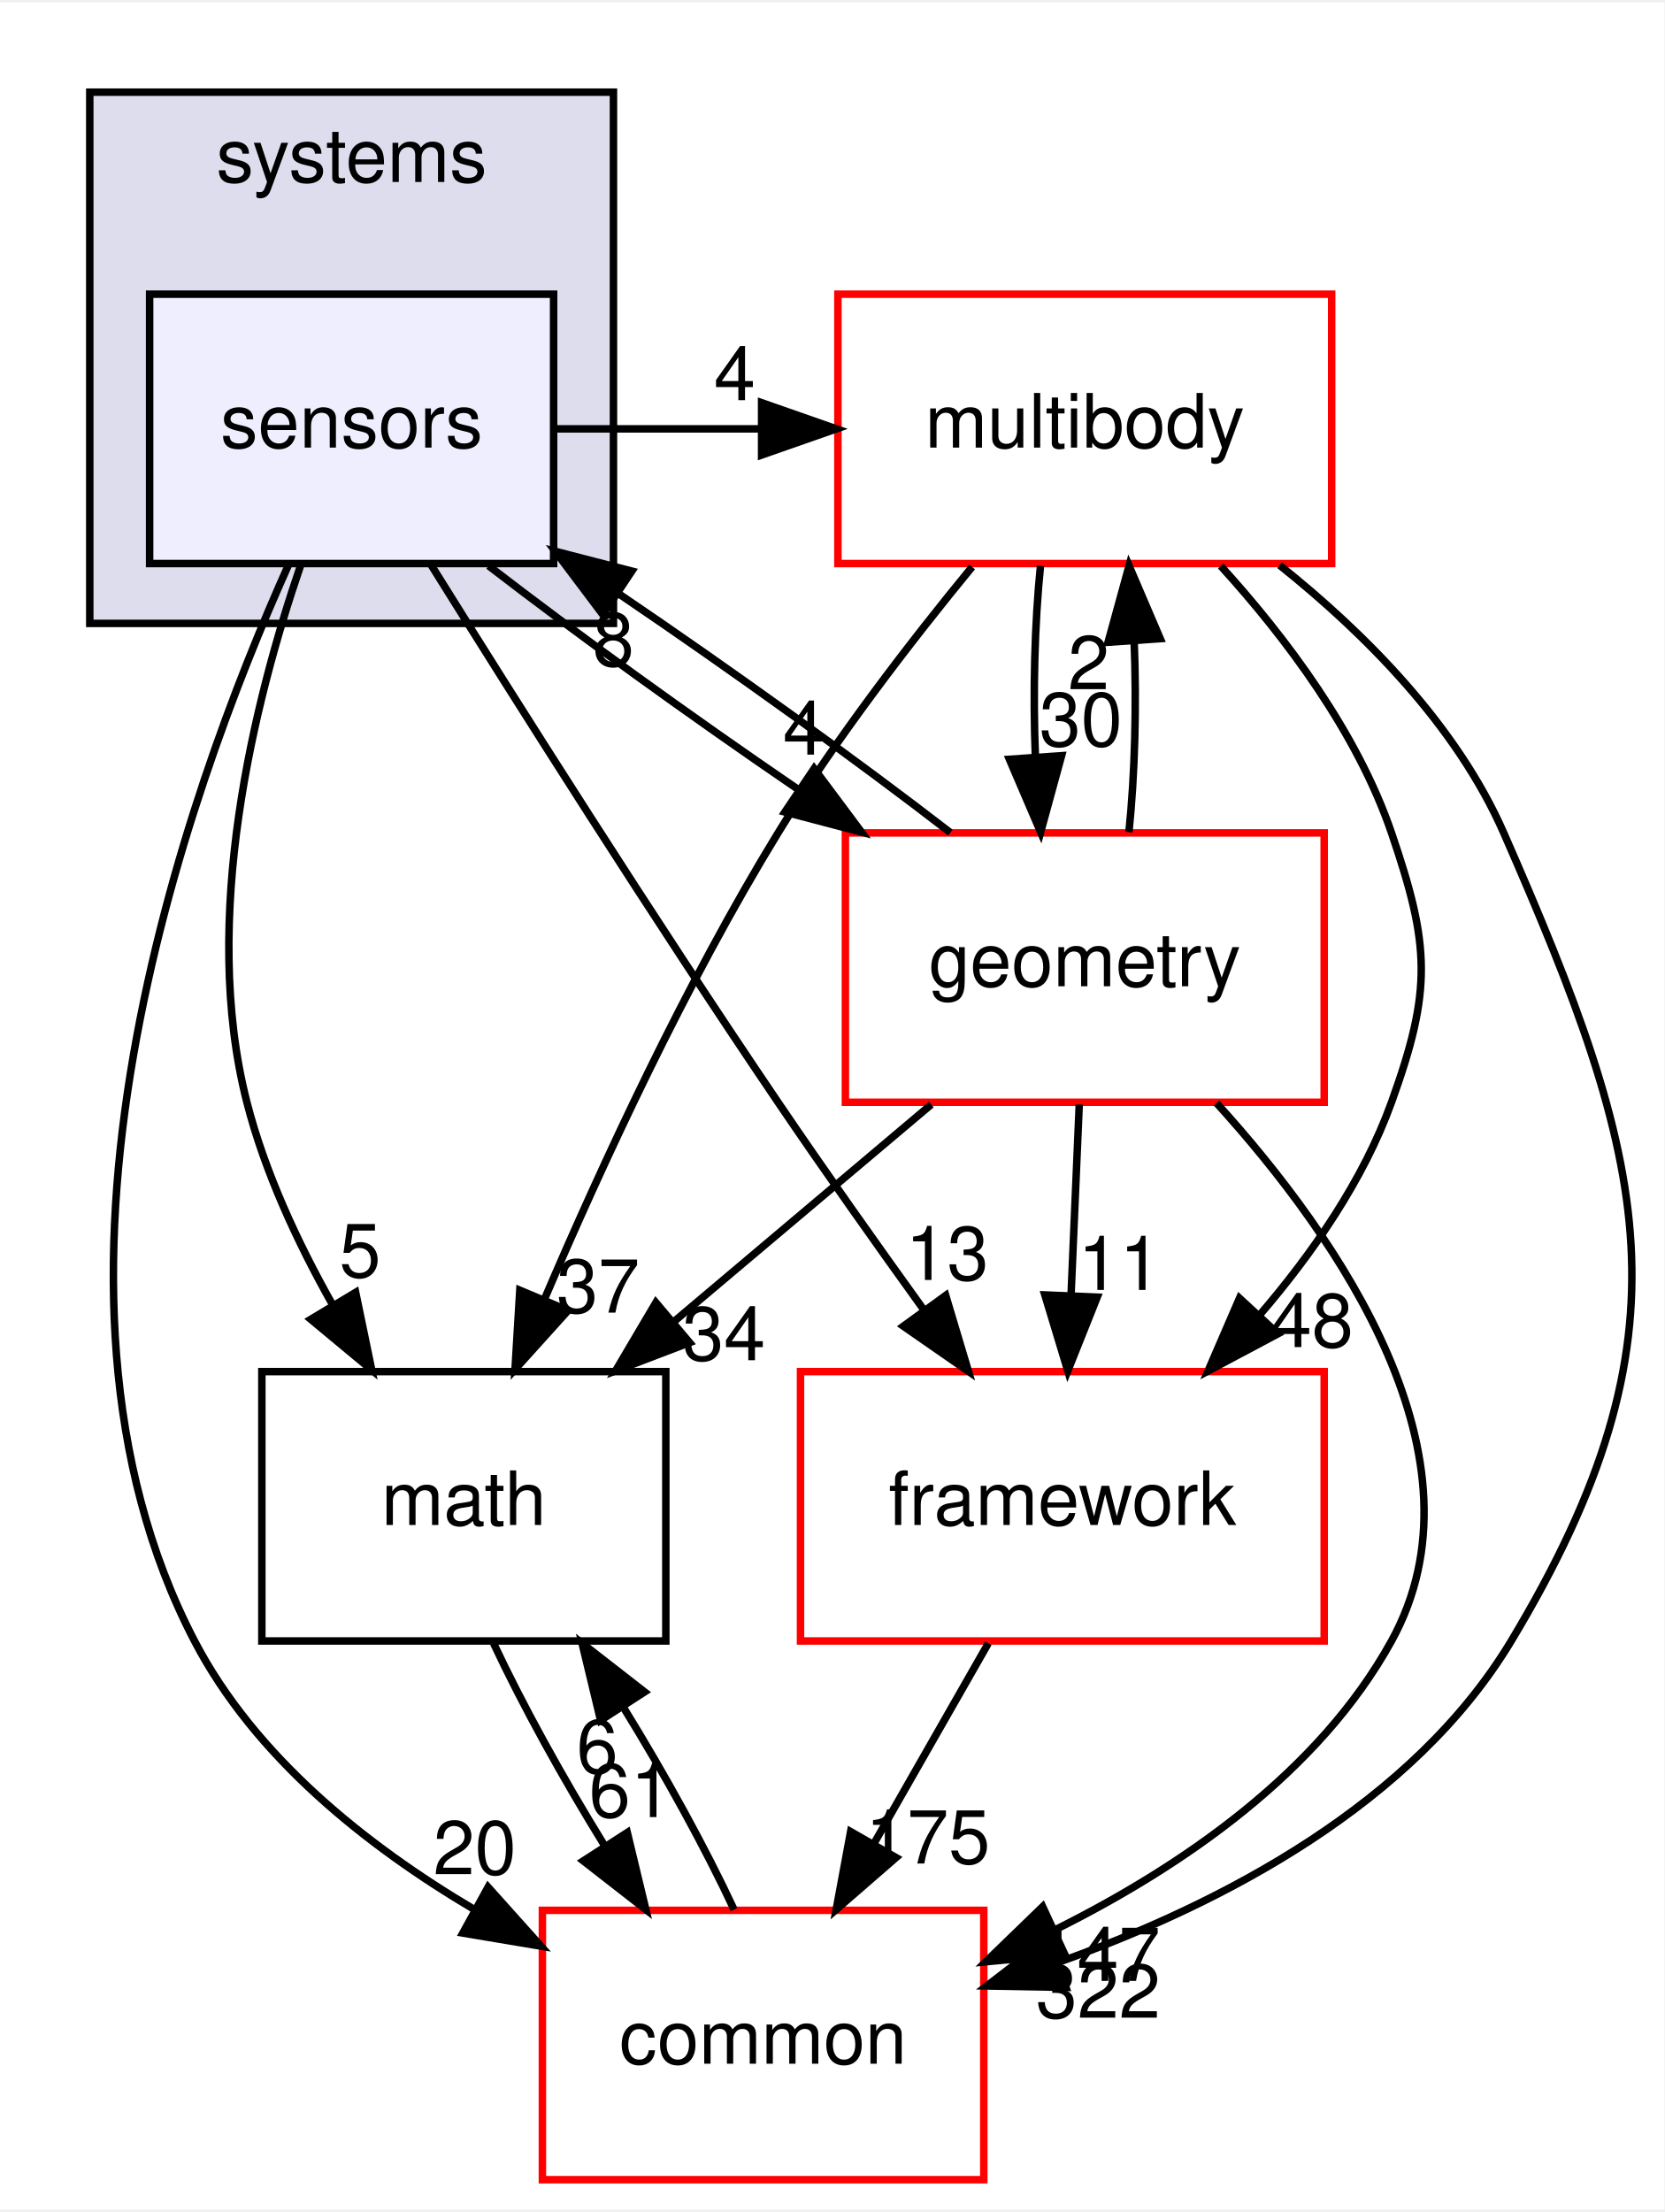
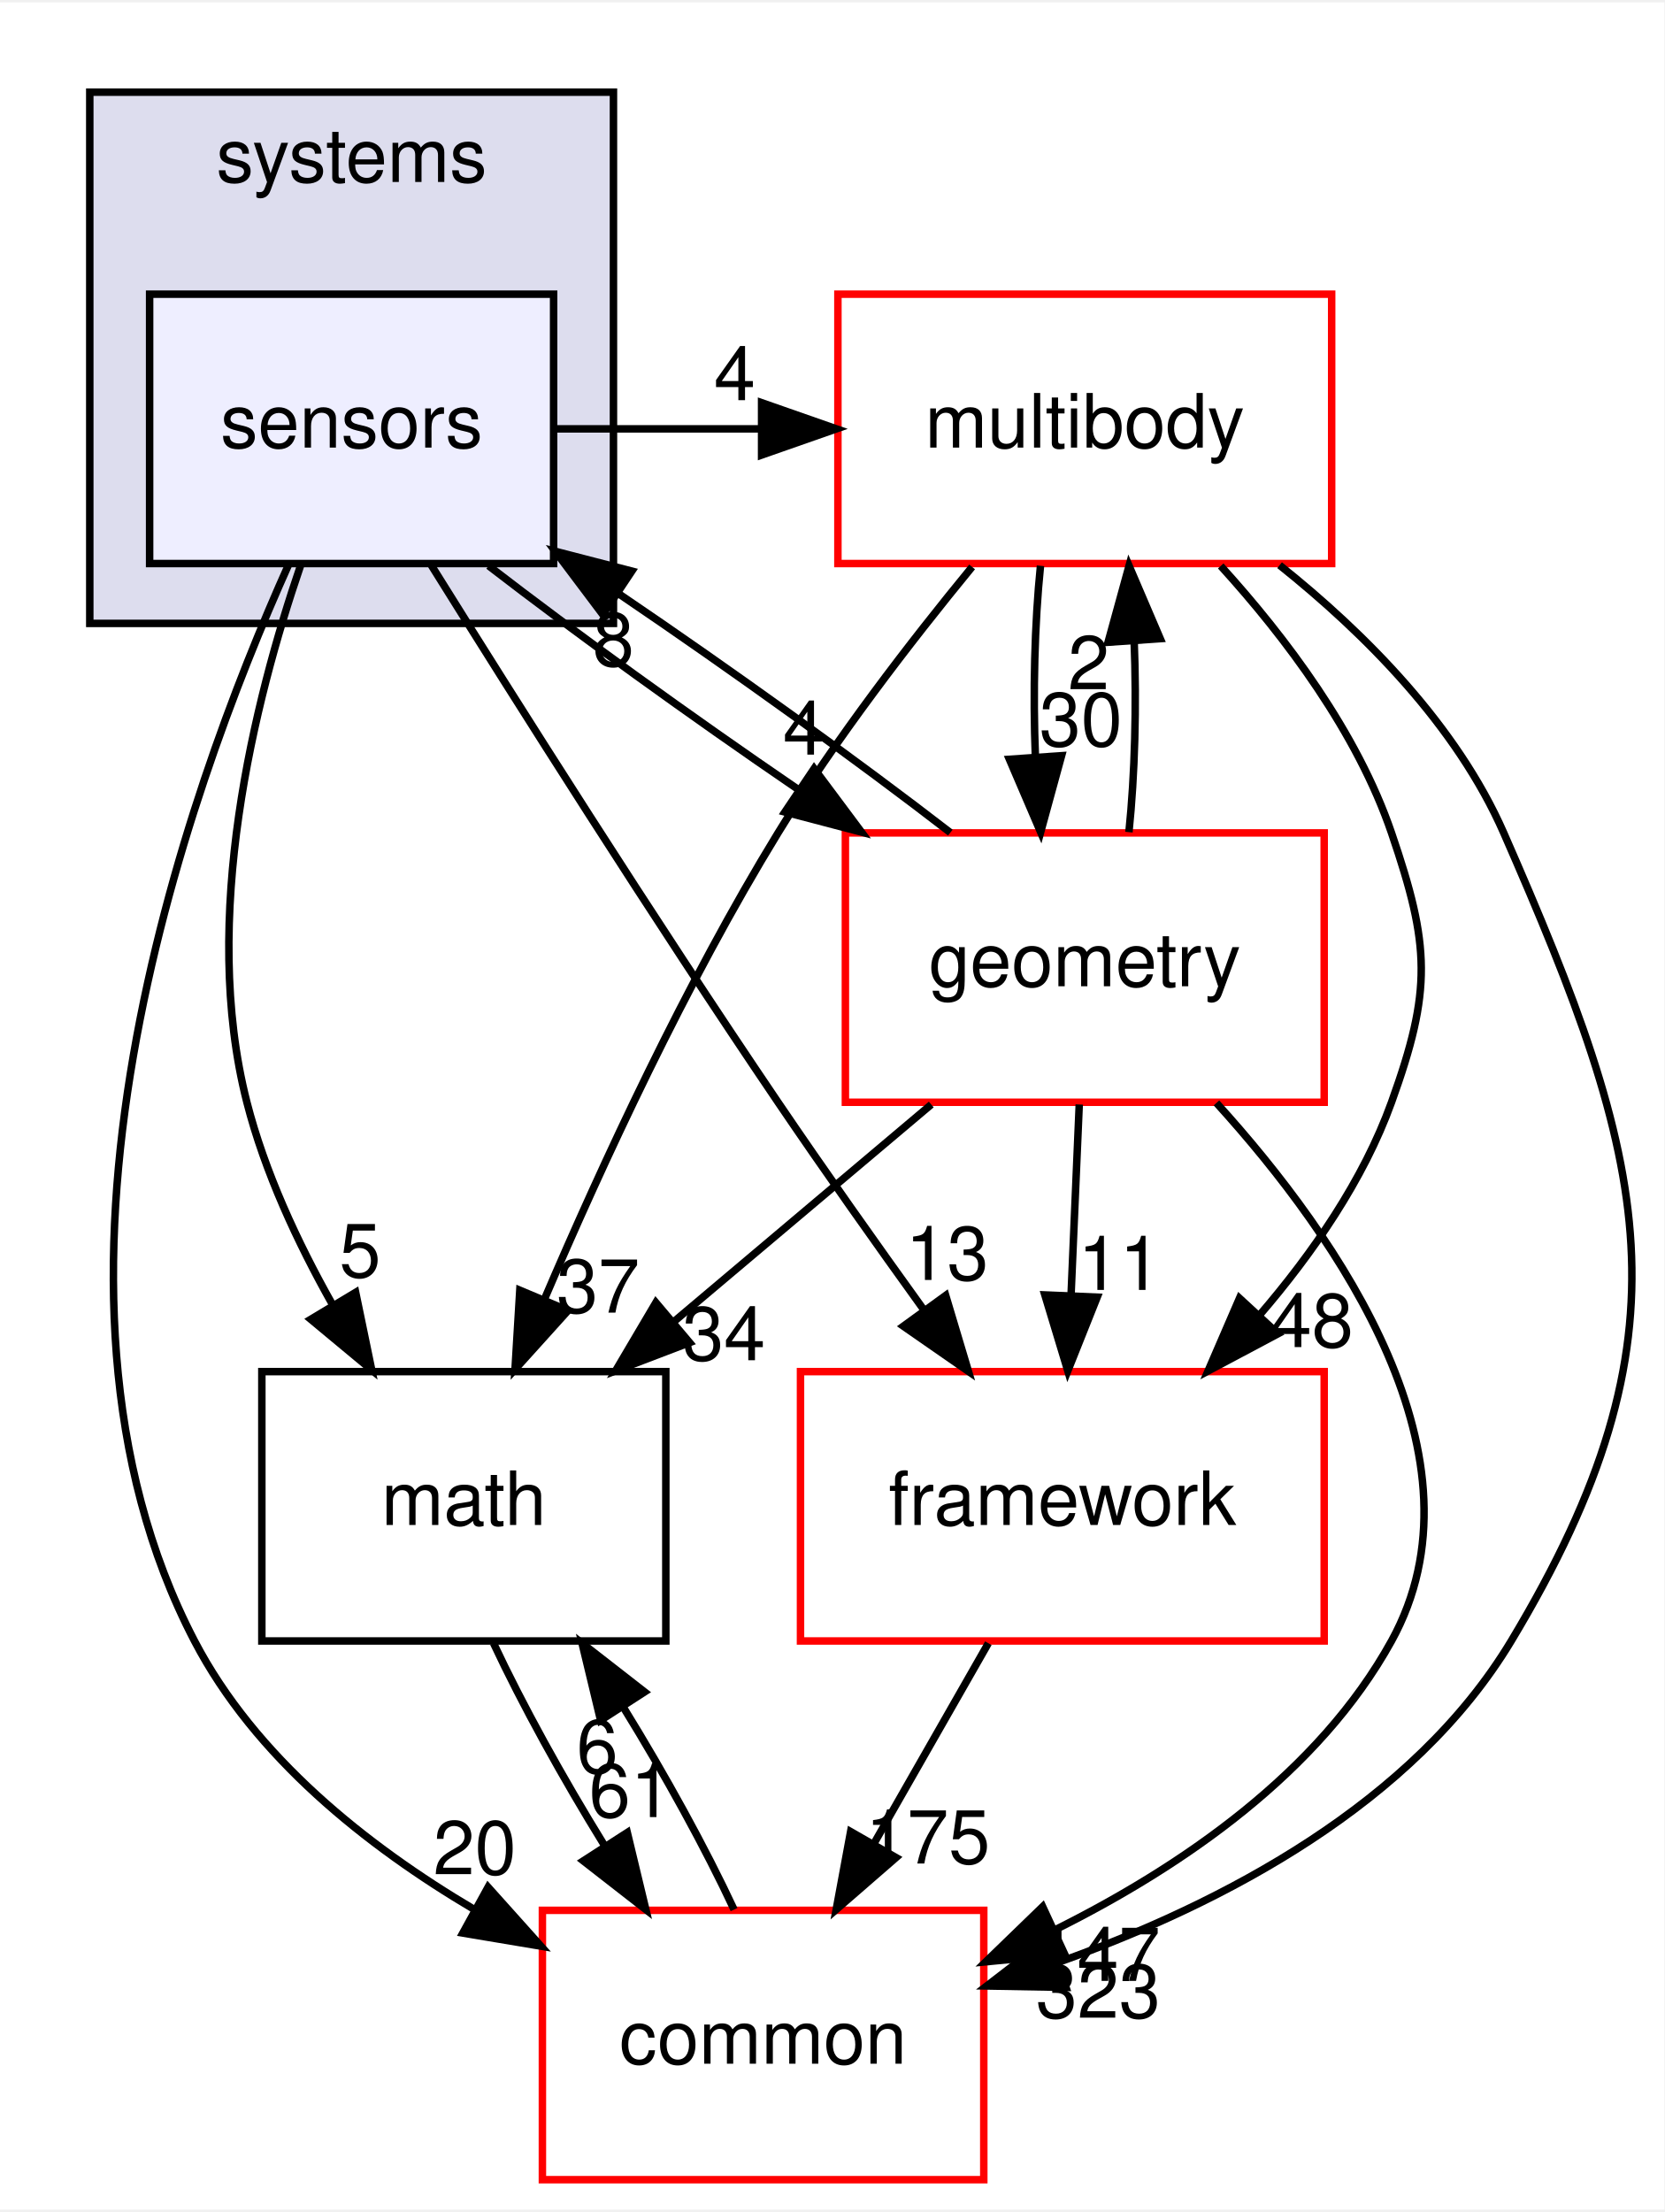
<svg xmlns="http://www.w3.org/2000/svg" xmlns:xlink="http://www.w3.org/1999/xlink" width="222pt" height="295pt" viewBox="0.00 0.00 222.48 295.00">
  <g id="graph0" class="graph" transform="scale(1 1) rotate(0) translate(4 291)">
    <polygon fill="white" stroke="transparent" points="-4,4 -4,-291 218.48,-291 218.48,4 -4,4" />
    <g id="clust1" class="cluster">
      <g id="a_clust1">
        <a xlink:href="dir_b7a0e33b407baa23d8a077e33033c988.html" target="_top" xlink:title="systems">
          <polygon fill="#ddddee" stroke="black" points="8,-208 8,-279 78,-279 78,-208 8,-208" />
          <text text-anchor="middle" x="43" y="-267" font-family="Helvetica,sans-Serif" font-size="10.00">systems</text>
        </a>
      </g>
    </g>
    <g id="node1" class="node">
      <g id="a_node1">
        <a xlink:href="dir_892460009e18f4b08a77d36884a88a01.html" target="_top" xlink:title="sensors">
          <polygon fill="#eeeeff" stroke="black" points="70,-252 16,-252 16,-216 70,-216 70,-252" />
          <text text-anchor="middle" x="43" y="-231.5" font-family="Helvetica,sans-Serif" font-size="10.00">sensors</text>
        </a>
      </g>
    </g>
    <g id="node2" class="node">
      <g id="a_node2">
        <a xlink:href="dir_39b8b3c6654246a9c12332c930bc7d3f.html" target="_top" xlink:title="multibody">
          <polygon fill="white" stroke="red" points="174,-252 108,-252 108,-216 174,-216 174,-252" />
          <text text-anchor="middle" x="141" y="-231.5" font-family="Helvetica,sans-Serif" font-size="10.00">multibody</text>
        </a>
      </g>
    </g>
    <g id="edge13" class="edge">
      <path fill="none" stroke="black" d="M70.18,-234C79.29,-234 88.4,-234 97.52,-234" />
      <polygon fill="black" stroke="black" points="97.8,-237.5 107.8,-234 97.8,-230.5 97.8,-237.5" />
      <g id="a_edge13-headlabel">
        <a xlink:href="dir_000095_000055.html" target="_top" xlink:title="4">
          <text text-anchor="middle" x="94.21" y="-237.84" font-family="Helvetica,sans-Serif" font-size="10.00">4</text>
        </a>
      </g>
    </g>
    <g id="node3" class="node">
      <g id="a_node3">
        <a xlink:href="dir_fc0178d6978c9fa2cad6ef3e048a60a7.html" target="_top" xlink:title="math">
          <polygon fill="none" stroke="black" points="85,-108 31,-108 31,-72 85,-72 85,-108" />
          <text text-anchor="middle" x="58" y="-87.5" font-family="Helvetica,sans-Serif" font-size="10.00">math</text>
        </a>
      </g>
    </g>
    <g id="edge14" class="edge">
      <path fill="none" stroke="black" d="M36.18,-215.74C30,-197.67 22.72,-168.55 29,-144 31.38,-134.7 35.76,-125.27 40.42,-117" />
      <polygon fill="black" stroke="black" points="43.54,-118.59 45.69,-108.22 37.54,-114.99 43.54,-118.59" />
      <g id="a_edge14-headlabel">
        <a xlink:href="dir_000095_000007.html" target="_top" xlink:title="5">
          <text text-anchor="middle" x="44.13" y="-120.63" font-family="Helvetica,sans-Serif" font-size="10.00">5</text>
        </a>
      </g>
    </g>
    <g id="node4" class="node">
      <g id="a_node4">
        <a xlink:href="dir_2186f45272e5c29e3ac18ec762ab7501.html" target="_top" xlink:title="framework">
          <polygon fill="white" stroke="red" points="173,-108 103,-108 103,-72 173,-72 173,-108" />
          <text text-anchor="middle" x="138" y="-87.5" font-family="Helvetica,sans-Serif" font-size="10.00">framework</text>
        </a>
      </g>
    </g>
    <g id="edge15" class="edge">
      <path fill="none" stroke="black" d="M53.66,-215.76C64.92,-197.71 83.32,-168.6 100,-144 106.2,-134.86 113.18,-125 119.46,-116.29" />
      <polygon fill="black" stroke="black" points="122.41,-118.18 125.45,-108.03 116.75,-114.07 122.41,-118.18" />
      <g id="a_edge15-headlabel">
        <a xlink:href="dir_000095_000089.html" target="_top" xlink:title="13">
          <text text-anchor="middle" x="122.6" y="-120.25" font-family="Helvetica,sans-Serif" font-size="10.00">13</text>
        </a>
      </g>
    </g>
    <g id="node5" class="node">
      <g id="a_node5">
        <a xlink:href="dir_a36da230f0956f48b11c85f7d599788f.html" target="_top" xlink:title="common">
          <polygon fill="white" stroke="red" points="127.5,-36 68.5,-36 68.5,0 127.5,0 127.5,-36" />
          <text text-anchor="middle" x="98" y="-15.5" font-family="Helvetica,sans-Serif" font-size="10.00">common</text>
        </a>
      </g>
    </g>
    <g id="edge16" class="edge">
      <path fill="none" stroke="black" d="M34.59,-215.88C20.79,-185.17 -2.78,-119.48 22,-72 30.07,-56.53 44.95,-44.65 59.42,-36.1" />
      <polygon fill="black" stroke="black" points="61.24,-39.1 68.31,-31.21 57.86,-32.96 61.24,-39.1" />
      <g id="a_edge16-headlabel">
        <a xlink:href="dir_000095_000006.html" target="_top" xlink:title="20">
          <text text-anchor="middle" x="59.46" y="-40.82" font-family="Helvetica,sans-Serif" font-size="10.00">20</text>
        </a>
      </g>
    </g>
    <g id="node6" class="node">
      <g id="a_node6">
        <a xlink:href="dir_d739e095b49d8b72164589d00310017d.html" target="_top" xlink:title="geometry">
          <polygon fill="white" stroke="red" points="173,-180 109,-180 109,-144 173,-144 173,-180" />
          <text text-anchor="middle" x="141" y="-159.5" font-family="Helvetica,sans-Serif" font-size="10.00">geometry</text>
        </a>
      </g>
    </g>
    <g id="edge17" class="edge">
      <path fill="none" stroke="black" d="M61.31,-215.7C72.96,-206.71 88.34,-195.61 102.53,-185.92" />
      <polygon fill="black" stroke="black" points="104.82,-188.6 111.16,-180.1 100.91,-182.79 104.82,-188.6" />
      <g id="a_edge17-headlabel">
        <a xlink:href="dir_000095_000038.html" target="_top" xlink:title="4">
          <text text-anchor="middle" x="103.43" y="-190.46" font-family="Helvetica,sans-Serif" font-size="10.00">4</text>
        </a>
      </g>
    </g>
    <g id="edge1" class="edge">
      <path fill="none" stroke="black" d="M125.94,-215.55C117.71,-205.53 107.66,-192.5 100,-180 87.72,-159.96 76.52,-135.77 68.77,-117.67" />
      <polygon fill="black" stroke="black" points="71.94,-116.17 64.84,-108.3 65.48,-118.88 71.94,-116.17" />
      <g id="a_edge1-headlabel">
        <a xlink:href="dir_000055_000007.html" target="_top" xlink:title="37">
          <text text-anchor="middle" x="75.95" y="-115.88" font-family="Helvetica,sans-Serif" font-size="10.00">37</text>
        </a>
      </g>
    </g>
    <g id="edge2" class="edge">
      <path fill="none" stroke="black" d="M159.17,-215.68C167.88,-206.1 177.41,-193.43 182,-180 187.17,-164.86 187.43,-159.05 182,-144 178.25,-133.6 171.46,-123.8 164.33,-115.52" />
      <polygon fill="black" stroke="black" points="166.83,-113.06 157.47,-108.08 161.68,-117.81 166.83,-113.06" />
      <g id="a_edge2-headlabel">
        <a xlink:href="dir_000055_000089.html" target="_top" xlink:title="48">
          <text text-anchor="middle" x="171.35" y="-111.28" font-family="Helvetica,sans-Serif" font-size="10.00">48</text>
        </a>
      </g>
    </g>
    <g id="edge3" class="edge">
      <path fill="none" stroke="black" d="M167.04,-215.78C178.47,-206.65 190.71,-194.34 197,-180 216.28,-136.04 222.75,-113.13 198,-72 184.91,-50.25 159.56,-36.95 137.66,-29.12" />
      <polygon fill="black" stroke="black" points="138.49,-25.7 127.89,-25.89 136.29,-32.35 138.49,-25.7" />
      <g id="a_edge3-headlabel">
-         <a xlink:href="dir_000055_000006.html" target="_top" xlink:title="322">
-           <text text-anchor="middle" x="142.79" y="-21.64" font-family="Helvetica,sans-Serif" font-size="10.00">322</text>
+         <a xlink:href="dir_000055_000006.html" target="_top" xlink:title="323">
+           <text text-anchor="middle" x="142.79" y="-21.64" font-family="Helvetica,sans-Serif" font-size="10.00">323</text>
        </a>
      </g>
    </g>
    <g id="edge4" class="edge">
      <path fill="none" stroke="black" d="M135.08,-215.7C134.29,-207.98 134.06,-198.71 134.4,-190.11" />
      <polygon fill="black" stroke="black" points="137.9,-190.32 135.1,-180.1 130.92,-189.84 137.9,-190.32" />
      <g id="a_edge4-headlabel">
        <a xlink:href="dir_000055_000038.html" target="_top" xlink:title="30">
          <text text-anchor="middle" x="140.48" y="-191.61" font-family="Helvetica,sans-Serif" font-size="10.00">30</text>
        </a>
      </g>
    </g>
    <g id="edge5" class="edge">
      <path fill="none" stroke="black" d="M61.97,-71.7C65.78,-63.56 71.22,-53.69 76.78,-44.7" />
      <polygon fill="black" stroke="black" points="79.85,-46.4 82.33,-36.1 73.97,-42.61 79.85,-46.4" />
      <g id="a_edge5-headlabel">
        <a xlink:href="dir_000007_000006.html" target="_top" xlink:title="61">
          <text text-anchor="middle" x="80.28" y="-48.46" font-family="Helvetica,sans-Serif" font-size="10.00">61</text>
        </a>
      </g>
    </g>
    <g id="edge6" class="edge">
      <path fill="none" stroke="black" d="M128.11,-71.7C123.51,-63.64 117.94,-53.89 112.85,-44.98" />
      <polygon fill="black" stroke="black" points="115.77,-43.05 107.77,-36.1 109.7,-46.52 115.77,-43.05" />
      <g id="a_edge6-headlabel">
        <a xlink:href="dir_000089_000006.html" target="_top" xlink:title="175">
          <text text-anchor="middle" x="120.02" y="-42.26" font-family="Helvetica,sans-Serif" font-size="10.00">175</text>
        </a>
      </g>
    </g>
    <g id="edge7" class="edge">
      <path fill="none" stroke="black" d="M94.12,-36.1C90.34,-44.21 84.92,-54.08 79.36,-63.08" />
      <polygon fill="black" stroke="black" points="76.28,-61.39 73.8,-71.7 82.16,-65.19 76.28,-61.39" />
      <g id="a_edge7-headlabel">
        <a xlink:href="dir_000006_000007.html" target="_top" xlink:title="6">
          <text text-anchor="middle" x="75.84" y="-54.34" font-family="Helvetica,sans-Serif" font-size="10.00">6</text>
        </a>
      </g>
    </g>
    <g id="edge12" class="edge">
      <path fill="none" stroke="black" d="M123.03,-180.04C110.61,-189.64 93.84,-201.7 78.81,-211.89" />
      <polygon fill="black" stroke="black" points="76.58,-209.17 70.21,-217.64 80.46,-214.99 76.58,-209.17" />
      <g id="a_edge12-headlabel">
        <a xlink:href="dir_000038_000095.html" target="_top" xlink:title="8">
          <text text-anchor="middle" x="77.99" y="-202.31" font-family="Helvetica,sans-Serif" font-size="10.00">8</text>
        </a>
      </g>
    </g>
    <g id="edge8" class="edge">
      <path fill="none" stroke="black" d="M146.9,-180.1C147.7,-187.79 147.94,-197.05 147.6,-205.67" />
      <polygon fill="black" stroke="black" points="144.11,-205.48 146.92,-215.7 151.09,-205.96 144.11,-205.48" />
      <g id="a_edge8-headlabel">
        <a xlink:href="dir_000038_000055.html" target="_top" xlink:title="2">
          <text text-anchor="middle" x="141.52" y="-199.2" font-family="Helvetica,sans-Serif" font-size="10.00">2</text>
        </a>
      </g>
    </g>
    <g id="edge9" class="edge">
      <path fill="none" stroke="black" d="M120.48,-143.7C110.13,-134.97 97.41,-124.24 86.16,-114.75" />
      <polygon fill="black" stroke="black" points="88.18,-111.88 78.28,-108.1 83.67,-117.23 88.18,-111.88" />
      <g id="a_edge9-headlabel">
        <a xlink:href="dir_000038_000007.html" target="_top" xlink:title="34">
          <text text-anchor="middle" x="92.76" y="-109.52" font-family="Helvetica,sans-Serif" font-size="10.00">34</text>
        </a>
      </g>
    </g>
    <g id="edge10" class="edge">
      <path fill="none" stroke="black" d="M140.26,-143.7C139.93,-135.98 139.53,-126.71 139.16,-118.11" />
      <polygon fill="black" stroke="black" points="142.66,-117.95 138.73,-108.1 135.66,-118.25 142.66,-117.95" />
      <g id="a_edge10-headlabel">
        <a xlink:href="dir_000038_000089.html" target="_top" xlink:title="11">
          <text text-anchor="middle" x="145.65" y="-118.92" font-family="Helvetica,sans-Serif" font-size="10.00">11</text>
        </a>
      </g>
    </g>
    <g id="edge11" class="edge">
      <path fill="none" stroke="black" d="M158.6,-143.91C175.11,-125.72 195.39,-96.28 182,-72 172.3,-54.42 154.05,-41.87 137.03,-33.4" />
      <polygon fill="black" stroke="black" points="138.31,-30.14 127.76,-29.12 135.37,-36.49 138.31,-30.14" />
      <g id="a_edge11-headlabel">
        <a xlink:href="dir_000038_000006.html" target="_top" xlink:title="147">
          <text text-anchor="middle" x="142.76" y="-26.57" font-family="Helvetica,sans-Serif" font-size="10.00">147</text>
        </a>
      </g>
    </g>
  </g>
</svg>
